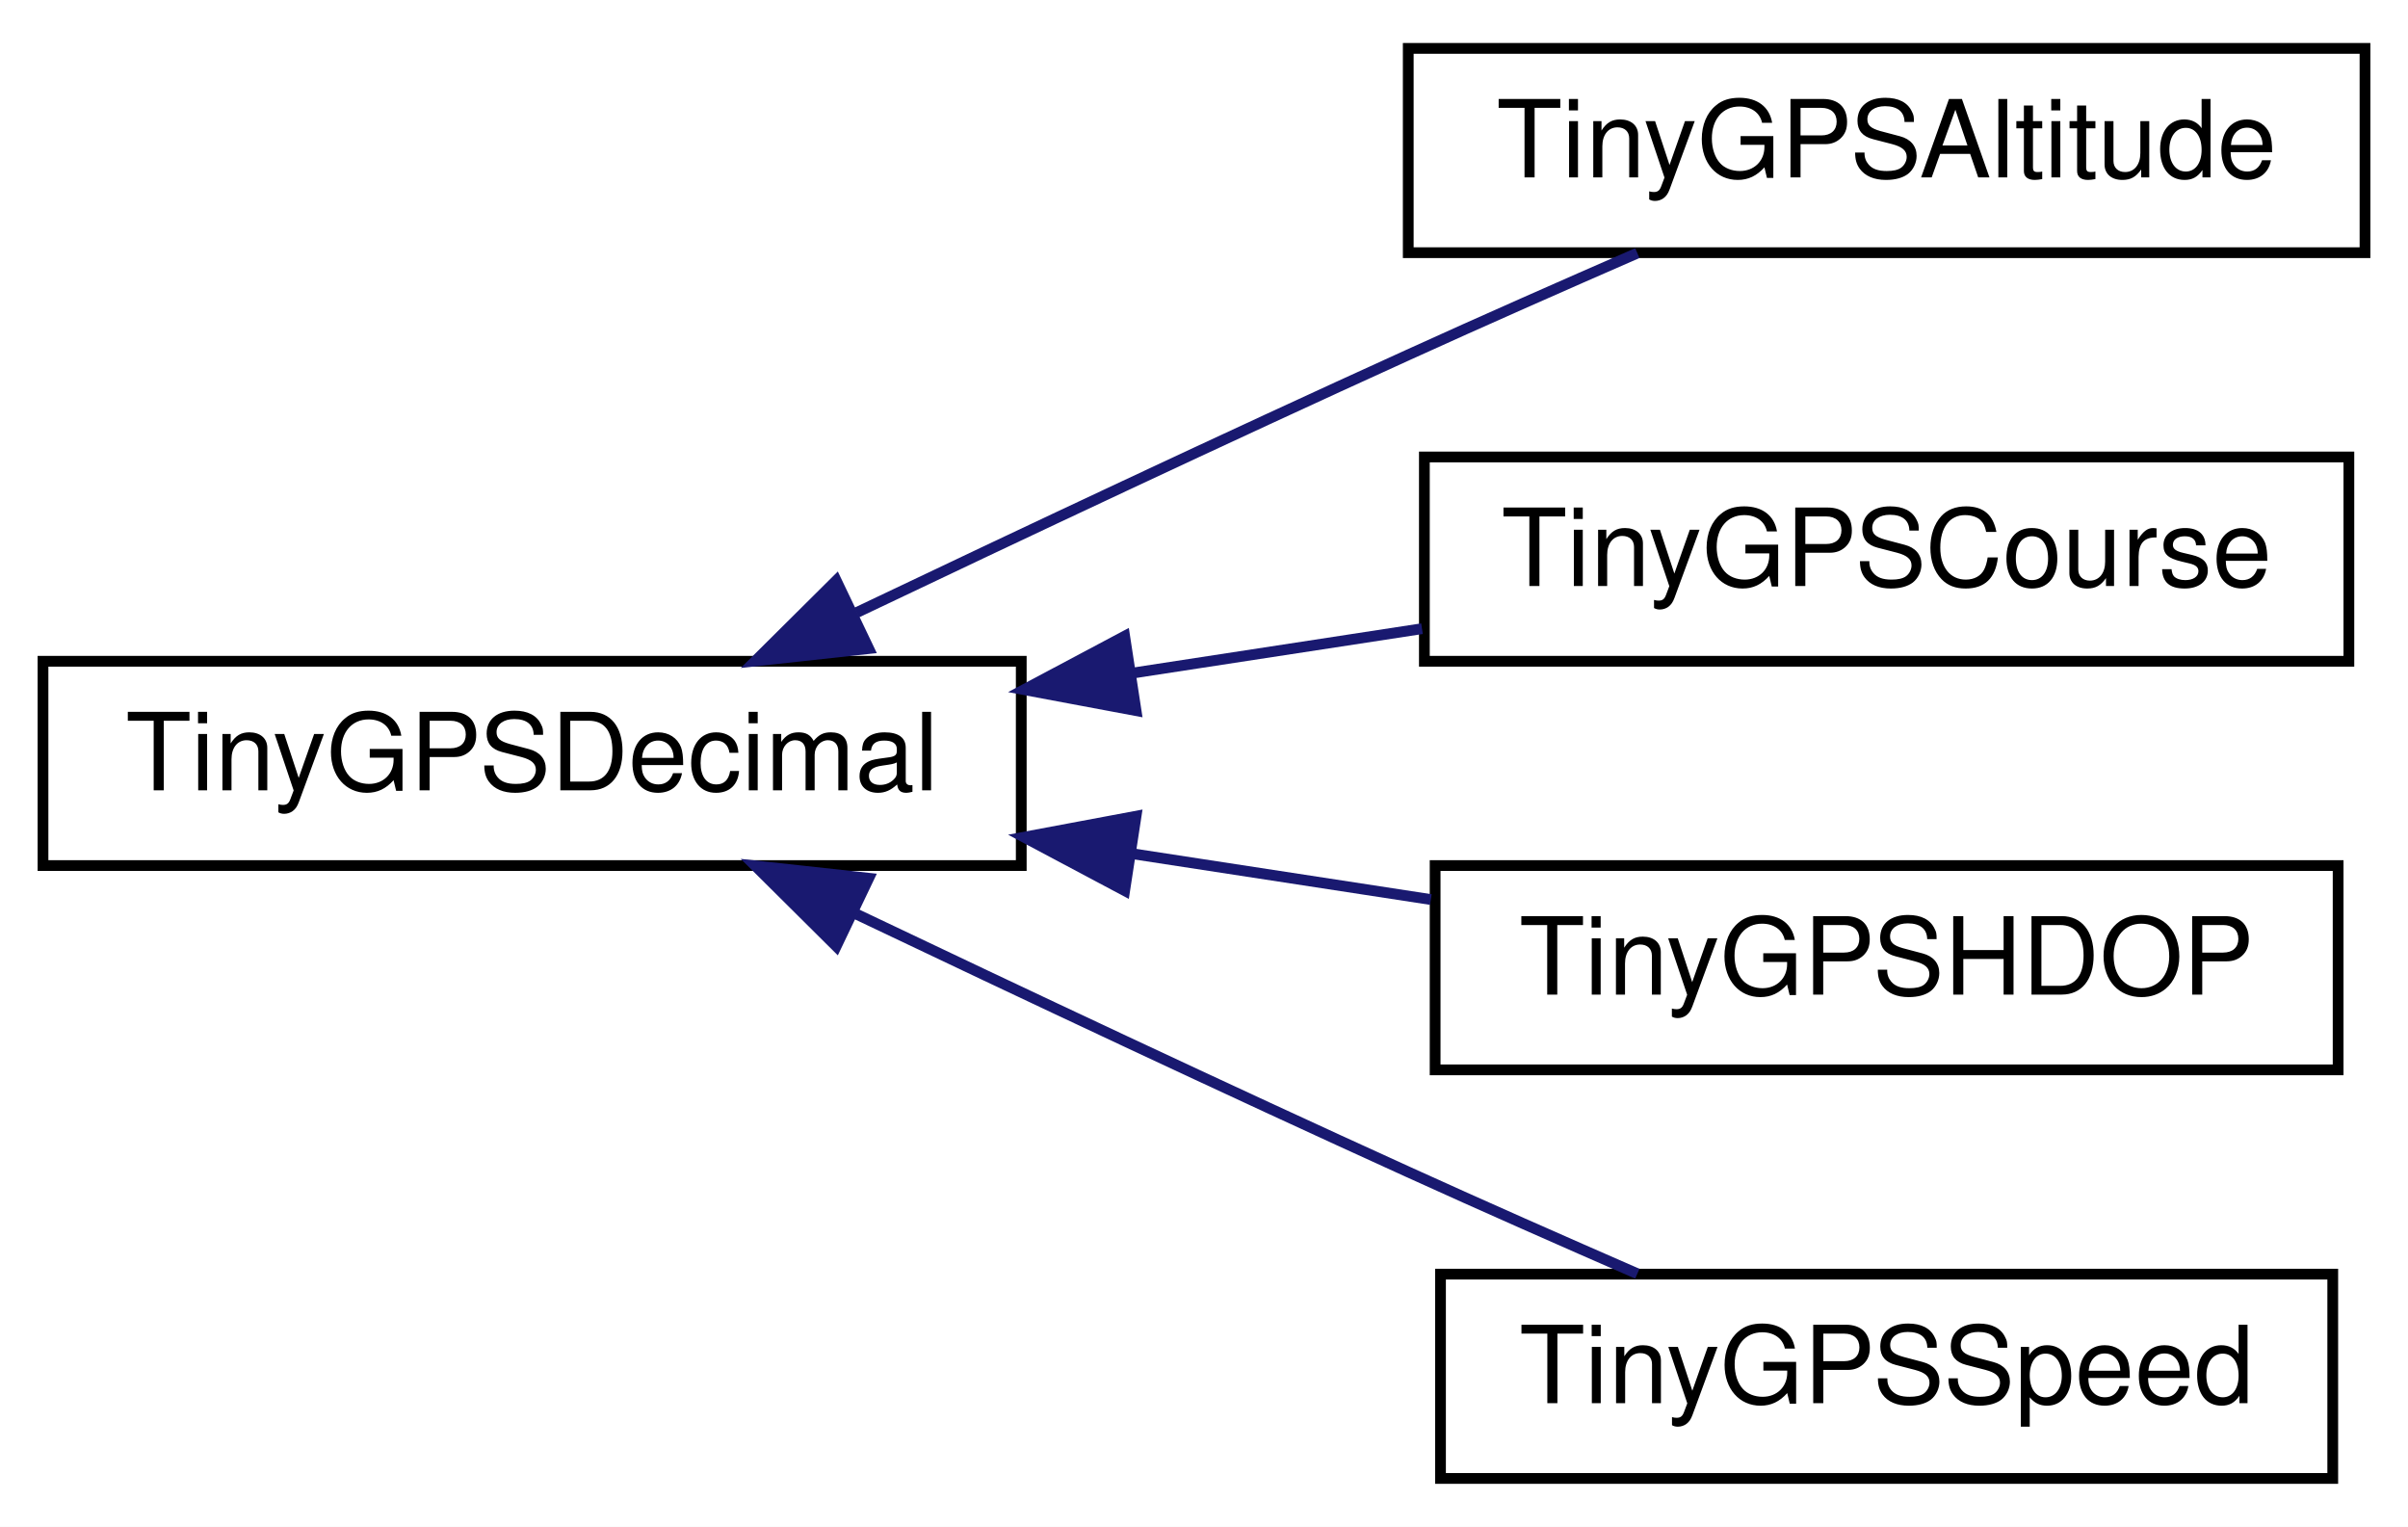
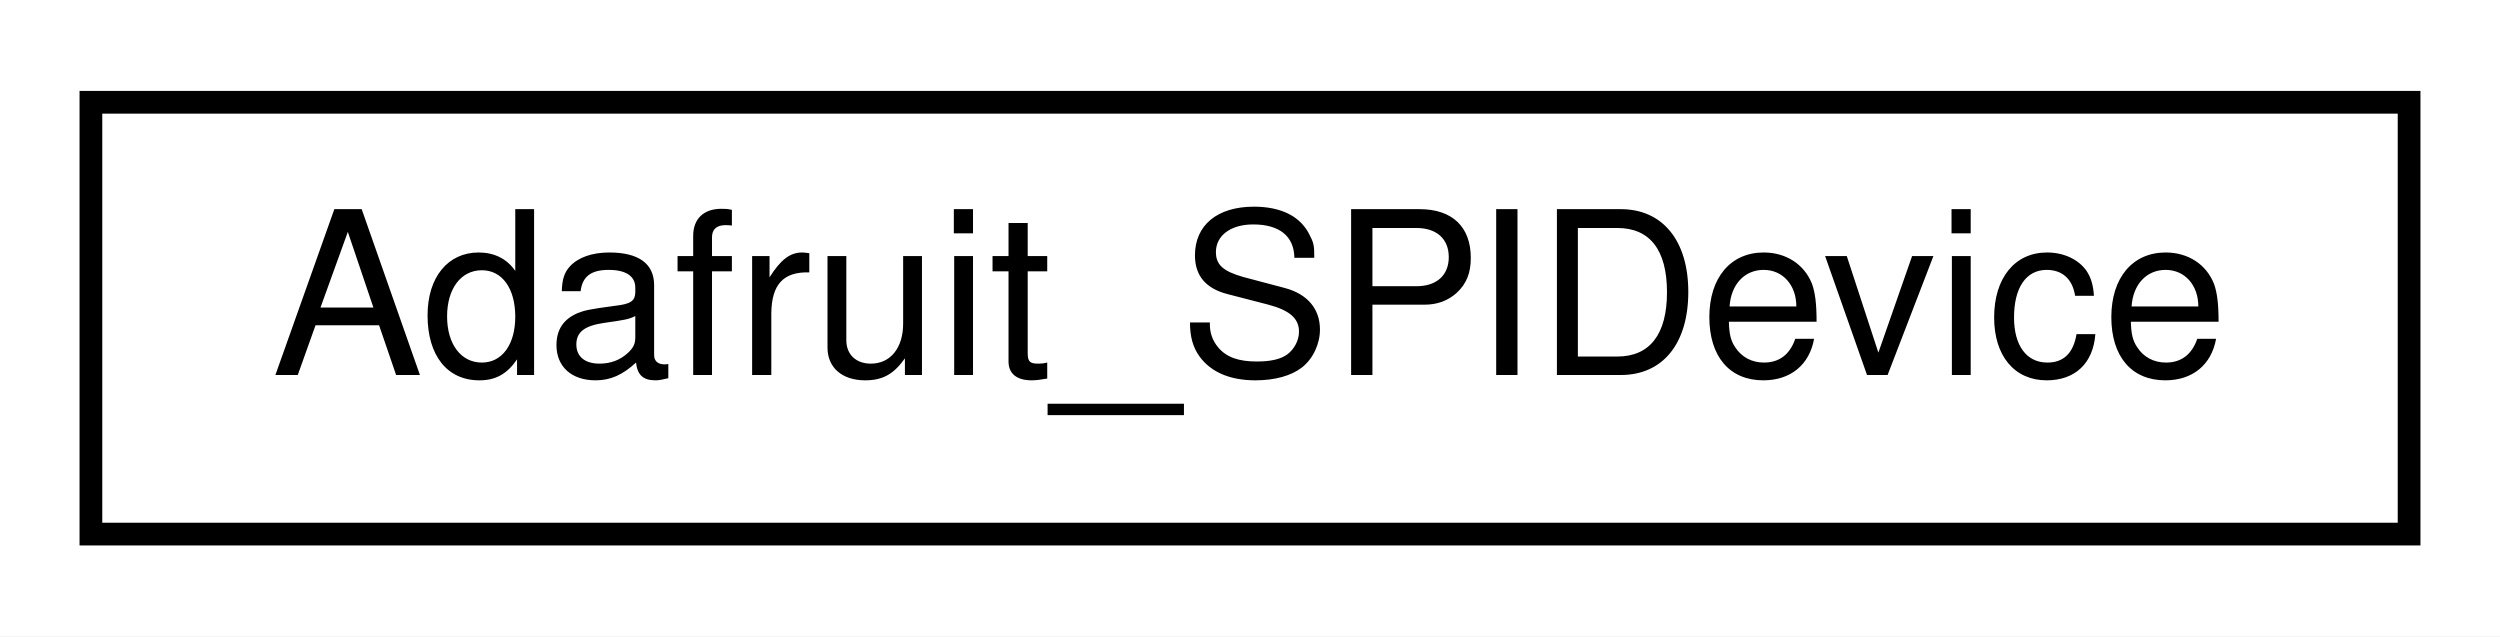
- <svg xmlns="http://www.w3.org/2000/svg" xmlns:xlink="http://www.w3.org/1999/xlink" width="224pt" height="142pt" viewBox="0.00 0.00 224.00 142.00">
-   <g id="graph0" class="graph" transform="scale(1 1) rotate(0) translate(4 138)">
-     <polygon fill="white" stroke="transparent" points="-4,4 -4,-138 220,-138 220,4 -4,4" />
+ <svg xmlns="http://www.w3.org/2000/svg" xmlns:xlink="http://www.w3.org/1999/xlink" width="110pt" height="28pt" viewBox="0.00 0.00 110.00 28.00">
+   <g id="graph0" class="graph" transform="scale(1 1) rotate(0) translate(4 24)">
+     <polygon fill="white" stroke="transparent" points="-4,4 -4,-24 106,-24 106,4 -4,4" />
    <g id="node1" class="node">
      <g id="a_node1">
-         <a xlink:href="struct_tiny_g_p_s_decimal.html" target="_top" xlink:title=" ">
-           <polygon fill="white" stroke="black" points="0,-57.5 0,-76.5 91,-76.5 91,-57.5 0,-57.5" />
-           <text text-anchor="middle" x="45.5" y="-64.5" font-family="Helvetica,sans-Serif" font-size="10.00">TinyGPSDecimal</text>
+         <a xlink:href="class_adafruit___s_p_i_device.html" target="_top" xlink:title=" ">
+           <polygon fill="white" stroke="black" points="0,-0.5 0,-19.5 102,-19.5 102,-0.5 0,-0.5" />
+           <text text-anchor="middle" x="51" y="-7.5" font-family="Helvetica,sans-Serif" font-size="10.00">Adafruit_SPIDevice</text>
        </a>
      </g>
    </g>
-     <g id="node2" class="node">
-       <g id="a_node2">
-         <a xlink:href="struct_tiny_g_p_s_altitude.html" target="_top" xlink:title=" ">
-           <polygon fill="white" stroke="black" points="127,-114.5 127,-133.5 216,-133.5 216,-114.5 127,-114.5" />
-           <text text-anchor="middle" x="171.5" y="-121.5" font-family="Helvetica,sans-Serif" font-size="10.00">TinyGPSAltitude</text>
-         </a>
-       </g>
-     </g>
-     <g id="edge1" class="edge">
-       <path fill="none" stroke="midnightblue" d="M75.69,-81.03C90.93,-88.29 109.92,-97.24 127,-105 133.9,-108.14 141.46,-111.47 148.31,-114.46" />
-       <polygon fill="midnightblue" stroke="midnightblue" points="76.81,-77.68 66.27,-76.53 73.79,-84 76.81,-77.68" />
-     </g>
-     <g id="node3" class="node">
-       <g id="a_node3">
-         <a xlink:href="struct_tiny_g_p_s_course.html" target="_top" xlink:title=" ">
-           <polygon fill="white" stroke="black" points="128.5,-76.5 128.5,-95.5 214.5,-95.5 214.5,-76.5 128.5,-76.5" />
-           <text text-anchor="middle" x="171.5" y="-83.5" font-family="Helvetica,sans-Serif" font-size="10.00">TinyGPSCourse</text>
-         </a>
-       </g>
-     </g>
-     <g id="edge2" class="edge">
-       <path fill="none" stroke="midnightblue" d="M101.34,-75.4C110.37,-76.79 119.62,-78.2 128.28,-79.53" />
-       <polygon fill="midnightblue" stroke="midnightblue" points="101.68,-71.91 91.27,-73.86 100.62,-78.83 101.68,-71.91" />
-     </g>
-     <g id="node4" class="node">
-       <g id="a_node4">
-         <a xlink:href="struct_tiny_g_p_s_h_d_o_p.html" target="_top" xlink:title=" ">
-           <polygon fill="white" stroke="black" points="129.5,-38.5 129.5,-57.5 213.5,-57.5 213.5,-38.5 129.5,-38.5" />
-           <text text-anchor="middle" x="171.5" y="-45.5" font-family="Helvetica,sans-Serif" font-size="10.00">TinyGPSHDOP</text>
-         </a>
-       </g>
-     </g>
-     <g id="edge3" class="edge">
-       <path fill="none" stroke="midnightblue" d="M101.28,-58.61C110.62,-57.18 120.18,-55.71 129.1,-54.34" />
-       <polygon fill="midnightblue" stroke="midnightblue" points="100.62,-55.17 91.27,-60.14 101.68,-62.09 100.62,-55.17" />
-     </g>
-     <g id="node5" class="node">
-       <g id="a_node5">
-         <a xlink:href="struct_tiny_g_p_s_speed.html" target="_top" xlink:title=" ">
-           <polygon fill="white" stroke="black" points="130,-0.5 130,-19.5 213,-19.5 213,-0.5 130,-0.5" />
-           <text text-anchor="middle" x="171.5" y="-7.5" font-family="Helvetica,sans-Serif" font-size="10.00">TinyGPSSpeed</text>
-         </a>
-       </g>
-     </g>
-     <g id="edge4" class="edge">
-       <path fill="none" stroke="midnightblue" d="M75.69,-52.97C90.93,-45.71 109.92,-36.76 127,-29 133.9,-25.86 141.46,-22.53 148.31,-19.54" />
-       <polygon fill="midnightblue" stroke="midnightblue" points="73.79,-50 66.27,-57.47 76.81,-56.32 73.79,-50" />
-     </g>
  </g>
</svg>
